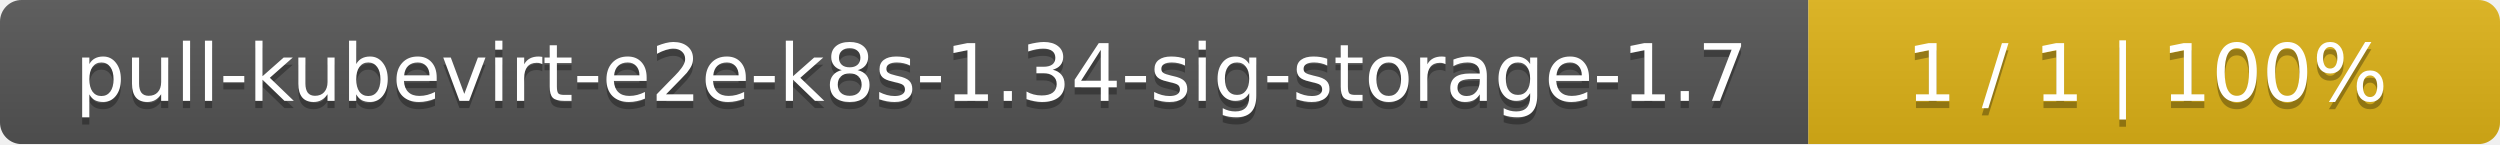
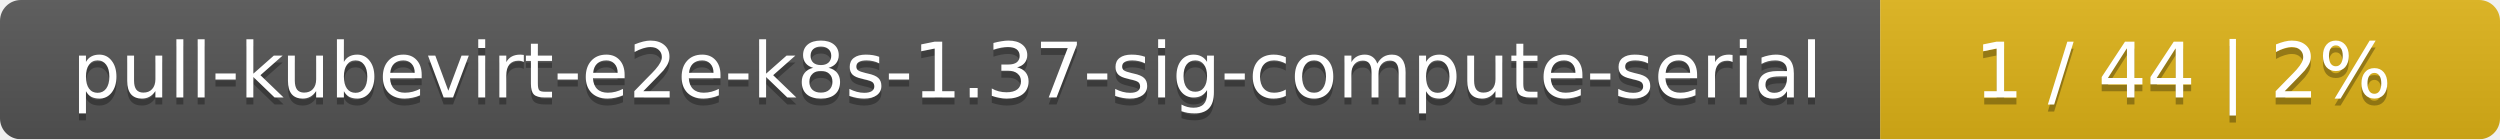
- <svg xmlns="http://www.w3.org/2000/svg" width="347" height="20">
+ <svg xmlns="http://www.w3.org/2000/svg" width="359" height="20">
  <linearGradient id="smooth" x2="0" y2="100%">
    <stop offset="0" stop-color="#bbb" stop-opacity=".1" />
    <stop offset="1" stop-opacity=".1" />
  </linearGradient>
  <mask id="round">
-     <rect width="347" height="20" rx="3" fill="#fff" />
+     <rect width="359" height="20" rx="3" fill="#fff" />
  </mask>
  <g mask="url(#round)">
-     <rect width="251" height="20" fill="#555" />
-     <rect x="251" width="96" height="20" fill="#dfb317" />
-     <rect width="347" height="20" fill="url(#smooth)" />
+     <rect width="270" height="20" fill="#555" />
+     <rect x="270" width="89" height="20" fill="#dfb317" />
+     <rect width="359" height="20" fill="url(#smooth)" />
  </g>
  <g fill="#fff" text-anchor="middle" font-family="DejaVu Sans,Verdana,Geneva,sans-serif" font-size="11">
-     <text x="126.5" y="15" fill="#010101" fill-opacity=".3">pull-kubevirt-e2e-k8s-1.34-sig-storage-1.7</text>
-     <text x="126.5" y="14">pull-kubevirt-e2e-k8s-1.34-sig-storage-1.7</text>
-     <text x="298" y="15" fill="#010101" fill-opacity=".3">1 / 1    |    100%</text>
-     <text x="298" y="14">1 / 1    |    100%</text>
+     <text x="136" y="15" fill="#010101" fill-opacity=".3">pull-kubevirt-e2e-k8s-1.37-sig-compute-serial</text>
+     <text x="136" y="14">pull-kubevirt-e2e-k8s-1.37-sig-compute-serial</text>
+     <text x="313.5" y="15" fill="#010101" fill-opacity=".3">1 / 44    |    2%</text>
+     <text x="313.5" y="14">1 / 44    |    2%</text>
  </g>
</svg>
